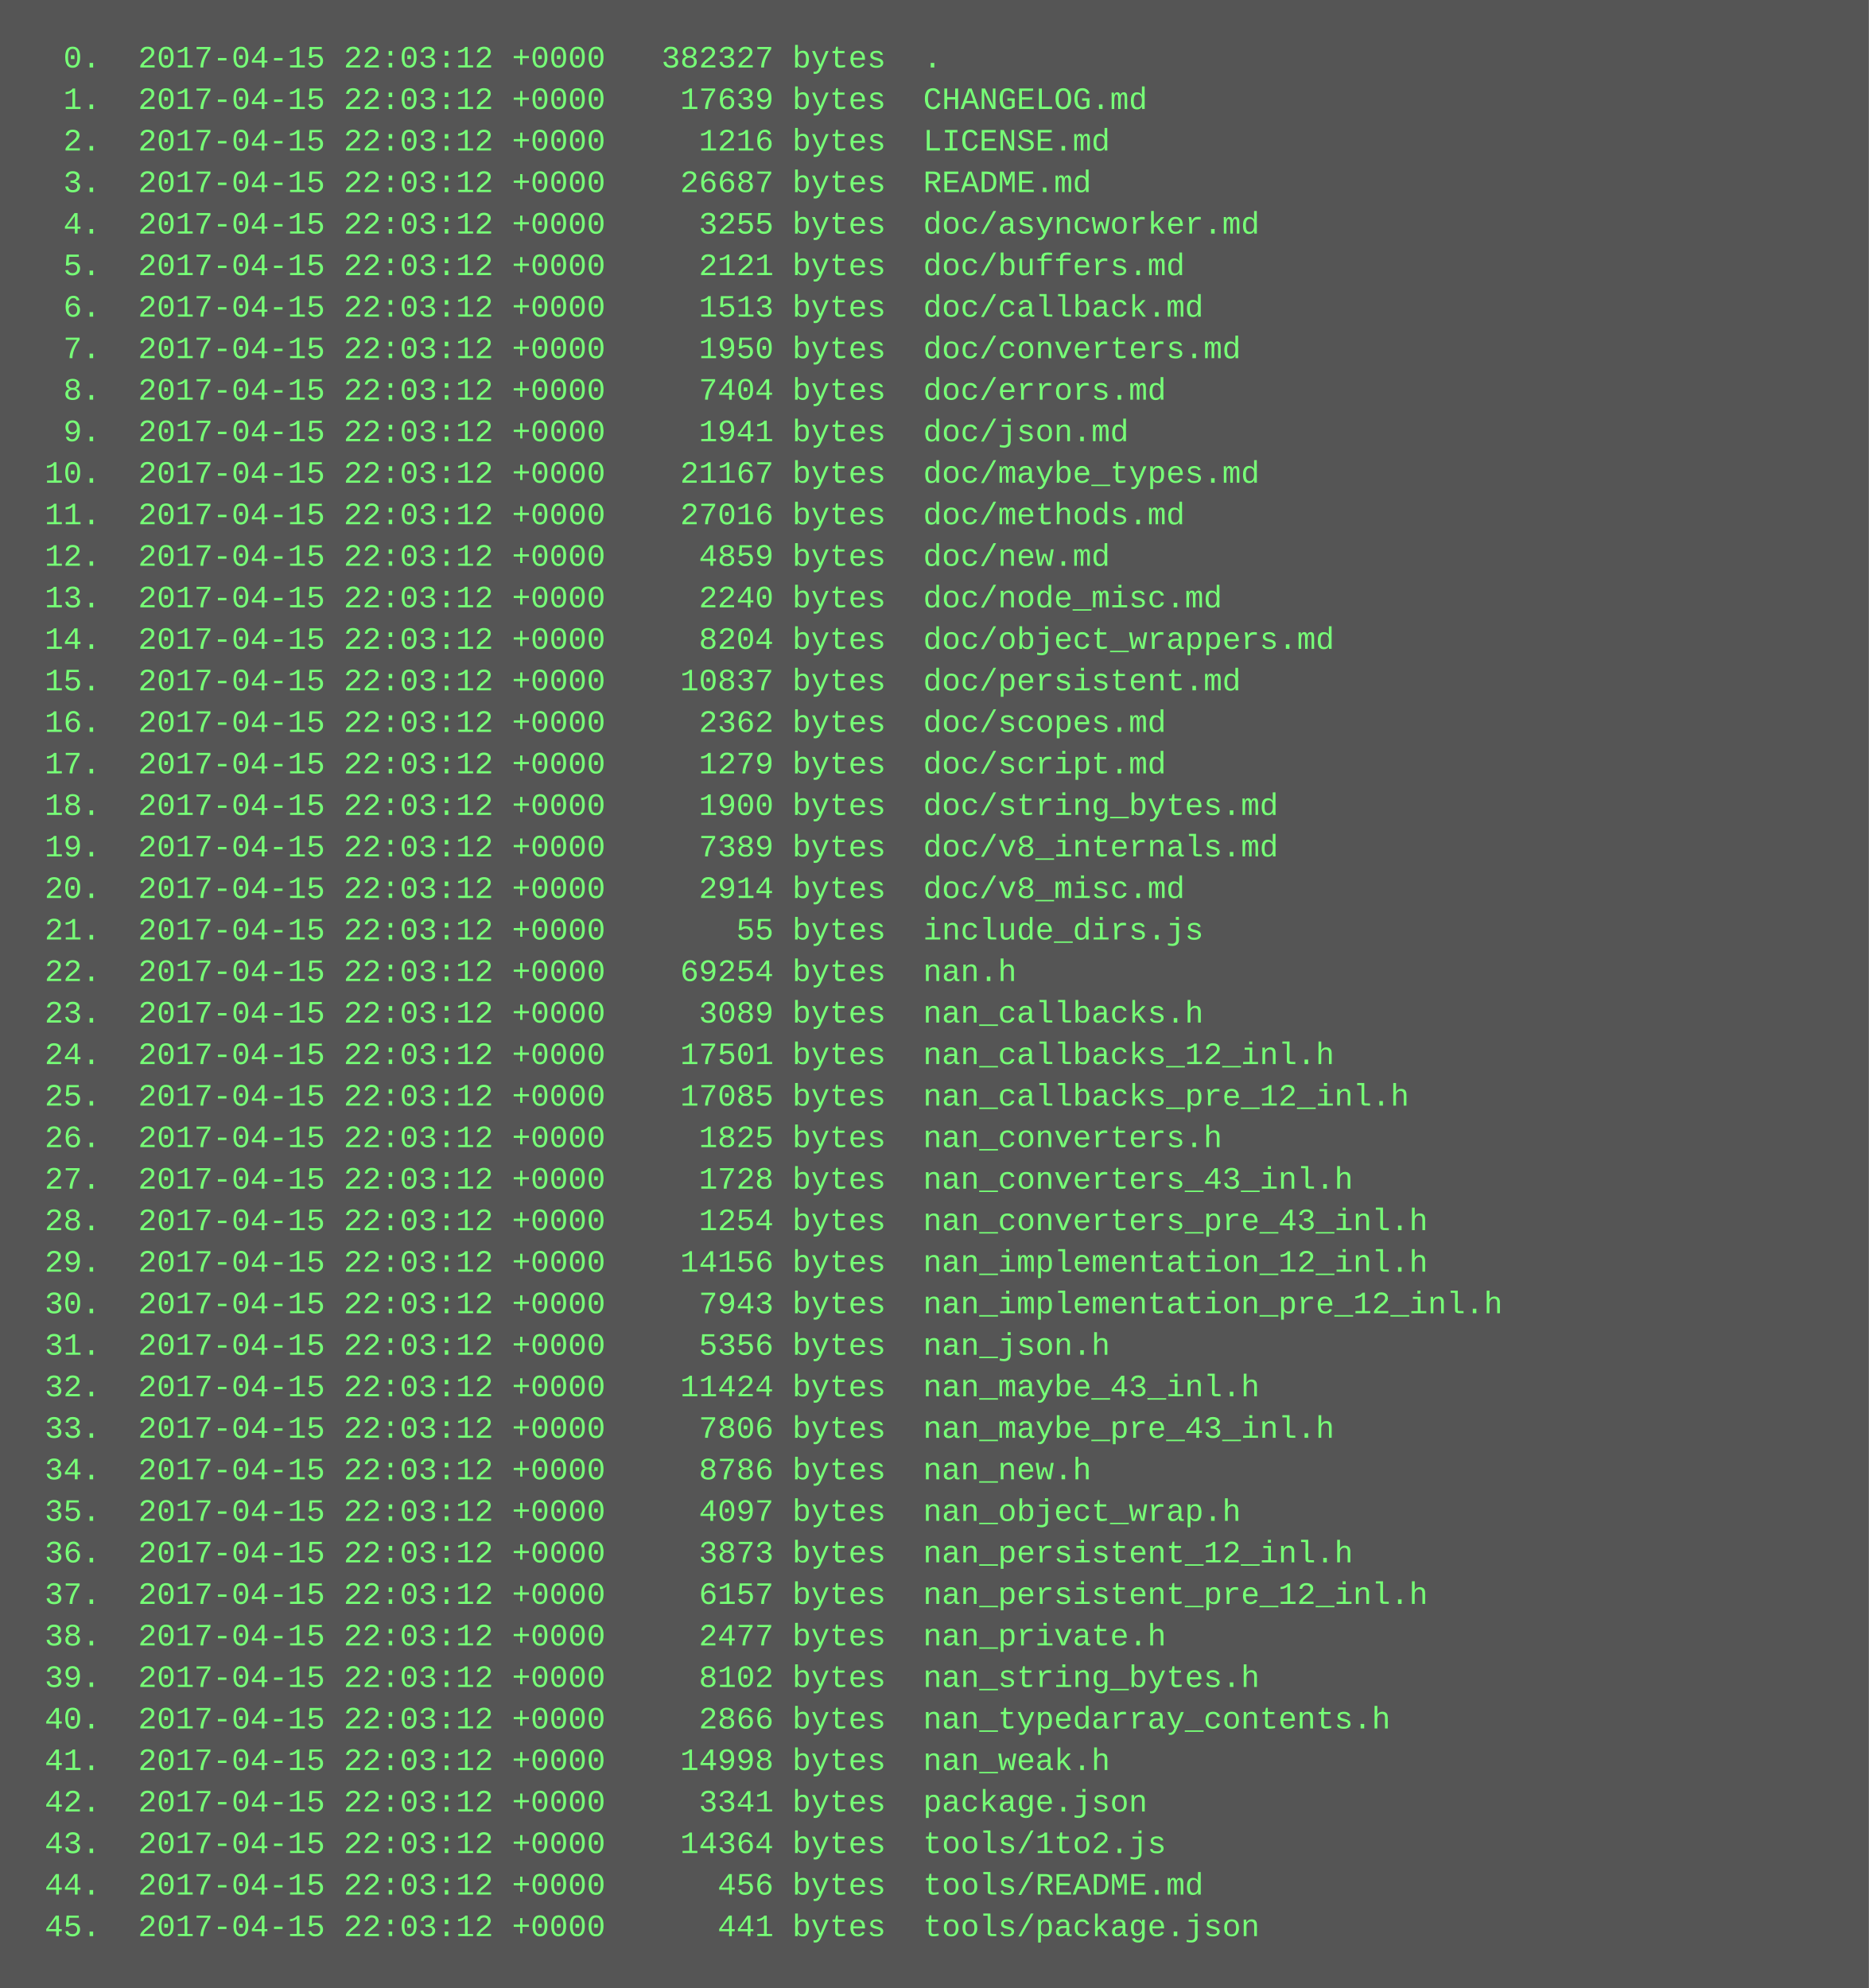
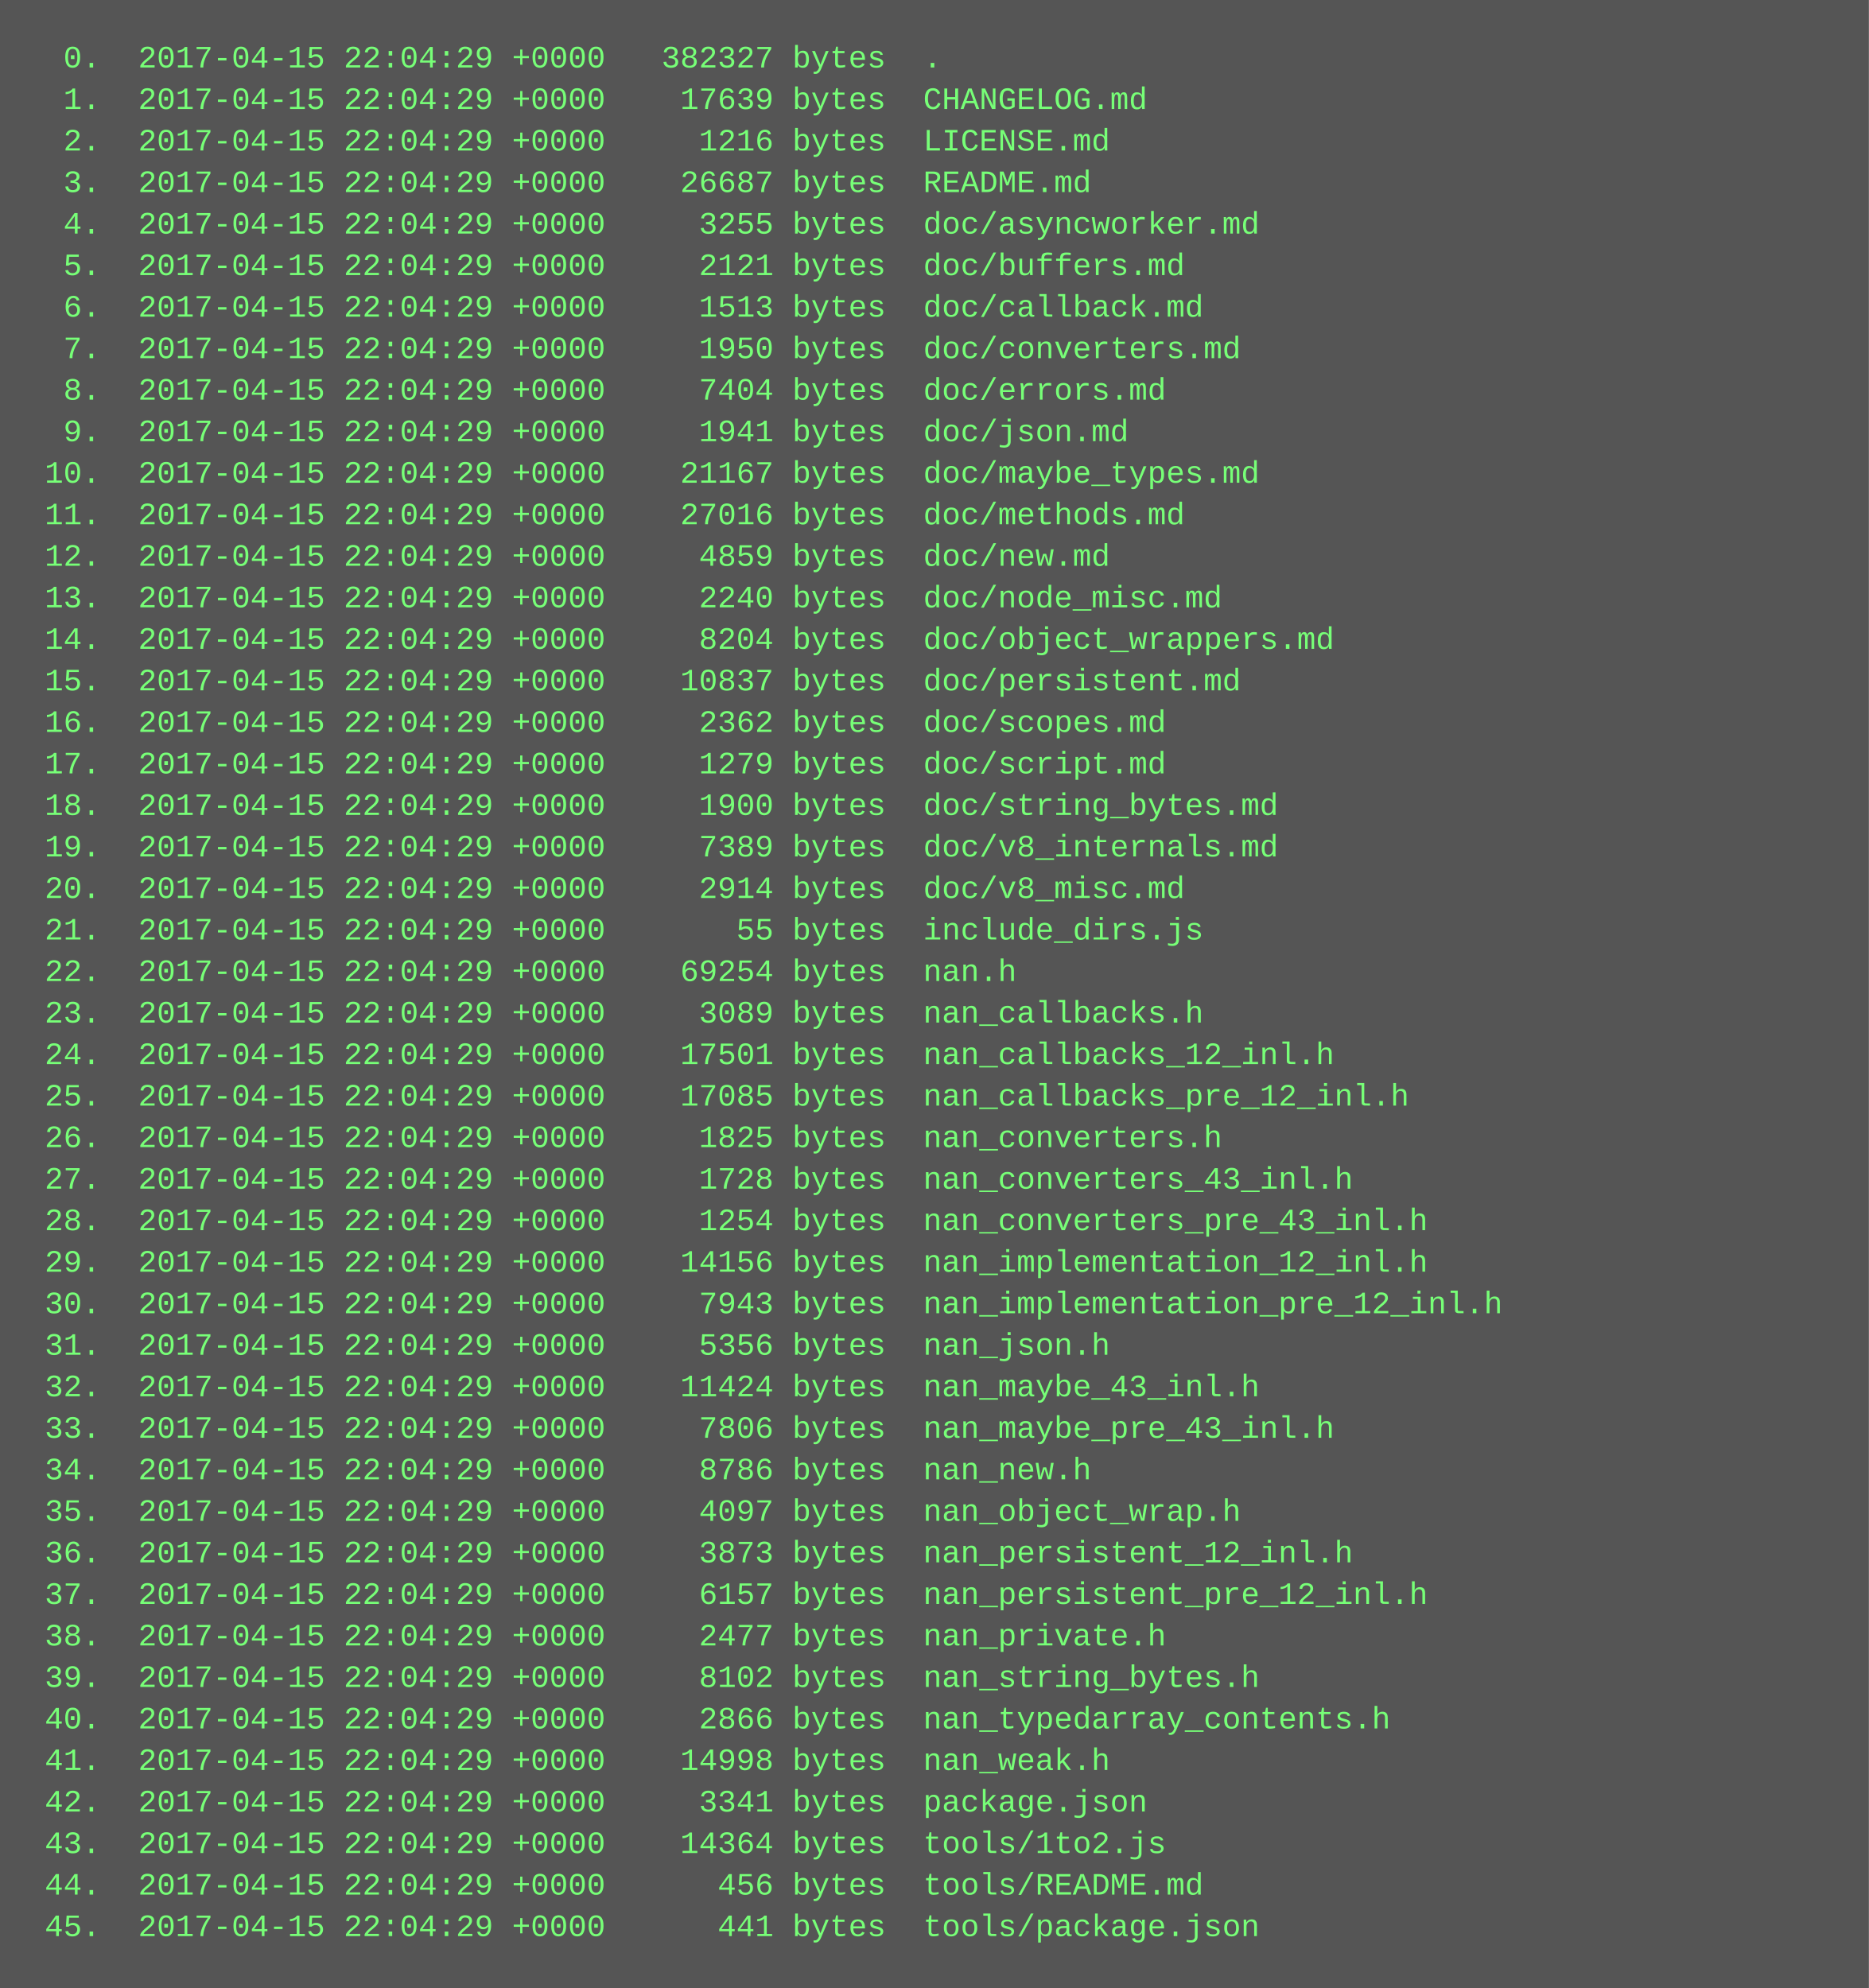
<svg xmlns="http://www.w3.org/2000/svg" height="766" width="720">
  <rect height="766" fill="#555" width="720" />
  <text fill="#7f7" font-family="Courier New" font-size="12" xml:space="preserve">
-     <tspan x="10" y="26">  0.  2017-04-15 22:03:12 +0000   382327 bytes  .</tspan>
-     <tspan x="10" y="42">  1.  2017-04-15 22:03:12 +0000    17639 bytes  CHANGELOG.md</tspan>
-     <tspan x="10" y="58">  2.  2017-04-15 22:03:12 +0000     1216 bytes  LICENSE.md</tspan>
-     <tspan x="10" y="74">  3.  2017-04-15 22:03:12 +0000    26687 bytes  README.md</tspan>
-     <tspan x="10" y="90">  4.  2017-04-15 22:03:12 +0000     3255 bytes  doc/asyncworker.md</tspan>
-     <tspan x="10" y="106">  5.  2017-04-15 22:03:12 +0000     2121 bytes  doc/buffers.md</tspan>
-     <tspan x="10" y="122">  6.  2017-04-15 22:03:12 +0000     1513 bytes  doc/callback.md</tspan>
-     <tspan x="10" y="138">  7.  2017-04-15 22:03:12 +0000     1950 bytes  doc/converters.md</tspan>
-     <tspan x="10" y="154">  8.  2017-04-15 22:03:12 +0000     7404 bytes  doc/errors.md</tspan>
-     <tspan x="10" y="170">  9.  2017-04-15 22:03:12 +0000     1941 bytes  doc/json.md</tspan>
-     <tspan x="10" y="186"> 10.  2017-04-15 22:03:12 +0000    21167 bytes  doc/maybe_types.md</tspan>
-     <tspan x="10" y="202"> 11.  2017-04-15 22:03:12 +0000    27016 bytes  doc/methods.md</tspan>
-     <tspan x="10" y="218"> 12.  2017-04-15 22:03:12 +0000     4859 bytes  doc/new.md</tspan>
-     <tspan x="10" y="234"> 13.  2017-04-15 22:03:12 +0000     2240 bytes  doc/node_misc.md</tspan>
-     <tspan x="10" y="250"> 14.  2017-04-15 22:03:12 +0000     8204 bytes  doc/object_wrappers.md</tspan>
-     <tspan x="10" y="266"> 15.  2017-04-15 22:03:12 +0000    10837 bytes  doc/persistent.md</tspan>
-     <tspan x="10" y="282"> 16.  2017-04-15 22:03:12 +0000     2362 bytes  doc/scopes.md</tspan>
-     <tspan x="10" y="298"> 17.  2017-04-15 22:03:12 +0000     1279 bytes  doc/script.md</tspan>
-     <tspan x="10" y="314"> 18.  2017-04-15 22:03:12 +0000     1900 bytes  doc/string_bytes.md</tspan>
-     <tspan x="10" y="330"> 19.  2017-04-15 22:03:12 +0000     7389 bytes  doc/v8_internals.md</tspan>
-     <tspan x="10" y="346"> 20.  2017-04-15 22:03:12 +0000     2914 bytes  doc/v8_misc.md</tspan>
-     <tspan x="10" y="362"> 21.  2017-04-15 22:03:12 +0000       55 bytes  include_dirs.js</tspan>
-     <tspan x="10" y="378"> 22.  2017-04-15 22:03:12 +0000    69254 bytes  nan.h</tspan>
-     <tspan x="10" y="394"> 23.  2017-04-15 22:03:12 +0000     3089 bytes  nan_callbacks.h</tspan>
-     <tspan x="10" y="410"> 24.  2017-04-15 22:03:12 +0000    17501 bytes  nan_callbacks_12_inl.h</tspan>
-     <tspan x="10" y="426"> 25.  2017-04-15 22:03:12 +0000    17085 bytes  nan_callbacks_pre_12_inl.h</tspan>
-     <tspan x="10" y="442"> 26.  2017-04-15 22:03:12 +0000     1825 bytes  nan_converters.h</tspan>
-     <tspan x="10" y="458"> 27.  2017-04-15 22:03:12 +0000     1728 bytes  nan_converters_43_inl.h</tspan>
-     <tspan x="10" y="474"> 28.  2017-04-15 22:03:12 +0000     1254 bytes  nan_converters_pre_43_inl.h</tspan>
-     <tspan x="10" y="490"> 29.  2017-04-15 22:03:12 +0000    14156 bytes  nan_implementation_12_inl.h</tspan>
-     <tspan x="10" y="506"> 30.  2017-04-15 22:03:12 +0000     7943 bytes  nan_implementation_pre_12_inl.h</tspan>
-     <tspan x="10" y="522"> 31.  2017-04-15 22:03:12 +0000     5356 bytes  nan_json.h</tspan>
-     <tspan x="10" y="538"> 32.  2017-04-15 22:03:12 +0000    11424 bytes  nan_maybe_43_inl.h</tspan>
-     <tspan x="10" y="554"> 33.  2017-04-15 22:03:12 +0000     7806 bytes  nan_maybe_pre_43_inl.h</tspan>
-     <tspan x="10" y="570"> 34.  2017-04-15 22:03:12 +0000     8786 bytes  nan_new.h</tspan>
-     <tspan x="10" y="586"> 35.  2017-04-15 22:03:12 +0000     4097 bytes  nan_object_wrap.h</tspan>
-     <tspan x="10" y="602"> 36.  2017-04-15 22:03:12 +0000     3873 bytes  nan_persistent_12_inl.h</tspan>
-     <tspan x="10" y="618"> 37.  2017-04-15 22:03:12 +0000     6157 bytes  nan_persistent_pre_12_inl.h</tspan>
-     <tspan x="10" y="634"> 38.  2017-04-15 22:03:12 +0000     2477 bytes  nan_private.h</tspan>
-     <tspan x="10" y="650"> 39.  2017-04-15 22:03:12 +0000     8102 bytes  nan_string_bytes.h</tspan>
-     <tspan x="10" y="666"> 40.  2017-04-15 22:03:12 +0000     2866 bytes  nan_typedarray_contents.h</tspan>
-     <tspan x="10" y="682"> 41.  2017-04-15 22:03:12 +0000    14998 bytes  nan_weak.h</tspan>
-     <tspan x="10" y="698"> 42.  2017-04-15 22:03:12 +0000     3341 bytes  package.json</tspan>
-     <tspan x="10" y="714"> 43.  2017-04-15 22:03:12 +0000    14364 bytes  tools/1to2.js</tspan>
-     <tspan x="10" y="730"> 44.  2017-04-15 22:03:12 +0000      456 bytes  tools/README.md</tspan>
-     <tspan x="10" y="746"> 45.  2017-04-15 22:03:12 +0000      441 bytes  tools/package.json</tspan>
+     <tspan x="10" y="26">  0.  2017-04-15 22:04:29 +0000   382327 bytes  .</tspan>
+     <tspan x="10" y="42">  1.  2017-04-15 22:04:29 +0000    17639 bytes  CHANGELOG.md</tspan>
+     <tspan x="10" y="58">  2.  2017-04-15 22:04:29 +0000     1216 bytes  LICENSE.md</tspan>
+     <tspan x="10" y="74">  3.  2017-04-15 22:04:29 +0000    26687 bytes  README.md</tspan>
+     <tspan x="10" y="90">  4.  2017-04-15 22:04:29 +0000     3255 bytes  doc/asyncworker.md</tspan>
+     <tspan x="10" y="106">  5.  2017-04-15 22:04:29 +0000     2121 bytes  doc/buffers.md</tspan>
+     <tspan x="10" y="122">  6.  2017-04-15 22:04:29 +0000     1513 bytes  doc/callback.md</tspan>
+     <tspan x="10" y="138">  7.  2017-04-15 22:04:29 +0000     1950 bytes  doc/converters.md</tspan>
+     <tspan x="10" y="154">  8.  2017-04-15 22:04:29 +0000     7404 bytes  doc/errors.md</tspan>
+     <tspan x="10" y="170">  9.  2017-04-15 22:04:29 +0000     1941 bytes  doc/json.md</tspan>
+     <tspan x="10" y="186"> 10.  2017-04-15 22:04:29 +0000    21167 bytes  doc/maybe_types.md</tspan>
+     <tspan x="10" y="202"> 11.  2017-04-15 22:04:29 +0000    27016 bytes  doc/methods.md</tspan>
+     <tspan x="10" y="218"> 12.  2017-04-15 22:04:29 +0000     4859 bytes  doc/new.md</tspan>
+     <tspan x="10" y="234"> 13.  2017-04-15 22:04:29 +0000     2240 bytes  doc/node_misc.md</tspan>
+     <tspan x="10" y="250"> 14.  2017-04-15 22:04:29 +0000     8204 bytes  doc/object_wrappers.md</tspan>
+     <tspan x="10" y="266"> 15.  2017-04-15 22:04:29 +0000    10837 bytes  doc/persistent.md</tspan>
+     <tspan x="10" y="282"> 16.  2017-04-15 22:04:29 +0000     2362 bytes  doc/scopes.md</tspan>
+     <tspan x="10" y="298"> 17.  2017-04-15 22:04:29 +0000     1279 bytes  doc/script.md</tspan>
+     <tspan x="10" y="314"> 18.  2017-04-15 22:04:29 +0000     1900 bytes  doc/string_bytes.md</tspan>
+     <tspan x="10" y="330"> 19.  2017-04-15 22:04:29 +0000     7389 bytes  doc/v8_internals.md</tspan>
+     <tspan x="10" y="346"> 20.  2017-04-15 22:04:29 +0000     2914 bytes  doc/v8_misc.md</tspan>
+     <tspan x="10" y="362"> 21.  2017-04-15 22:04:29 +0000       55 bytes  include_dirs.js</tspan>
+     <tspan x="10" y="378"> 22.  2017-04-15 22:04:29 +0000    69254 bytes  nan.h</tspan>
+     <tspan x="10" y="394"> 23.  2017-04-15 22:04:29 +0000     3089 bytes  nan_callbacks.h</tspan>
+     <tspan x="10" y="410"> 24.  2017-04-15 22:04:29 +0000    17501 bytes  nan_callbacks_12_inl.h</tspan>
+     <tspan x="10" y="426"> 25.  2017-04-15 22:04:29 +0000    17085 bytes  nan_callbacks_pre_12_inl.h</tspan>
+     <tspan x="10" y="442"> 26.  2017-04-15 22:04:29 +0000     1825 bytes  nan_converters.h</tspan>
+     <tspan x="10" y="458"> 27.  2017-04-15 22:04:29 +0000     1728 bytes  nan_converters_43_inl.h</tspan>
+     <tspan x="10" y="474"> 28.  2017-04-15 22:04:29 +0000     1254 bytes  nan_converters_pre_43_inl.h</tspan>
+     <tspan x="10" y="490"> 29.  2017-04-15 22:04:29 +0000    14156 bytes  nan_implementation_12_inl.h</tspan>
+     <tspan x="10" y="506"> 30.  2017-04-15 22:04:29 +0000     7943 bytes  nan_implementation_pre_12_inl.h</tspan>
+     <tspan x="10" y="522"> 31.  2017-04-15 22:04:29 +0000     5356 bytes  nan_json.h</tspan>
+     <tspan x="10" y="538"> 32.  2017-04-15 22:04:29 +0000    11424 bytes  nan_maybe_43_inl.h</tspan>
+     <tspan x="10" y="554"> 33.  2017-04-15 22:04:29 +0000     7806 bytes  nan_maybe_pre_43_inl.h</tspan>
+     <tspan x="10" y="570"> 34.  2017-04-15 22:04:29 +0000     8786 bytes  nan_new.h</tspan>
+     <tspan x="10" y="586"> 35.  2017-04-15 22:04:29 +0000     4097 bytes  nan_object_wrap.h</tspan>
+     <tspan x="10" y="602"> 36.  2017-04-15 22:04:29 +0000     3873 bytes  nan_persistent_12_inl.h</tspan>
+     <tspan x="10" y="618"> 37.  2017-04-15 22:04:29 +0000     6157 bytes  nan_persistent_pre_12_inl.h</tspan>
+     <tspan x="10" y="634"> 38.  2017-04-15 22:04:29 +0000     2477 bytes  nan_private.h</tspan>
+     <tspan x="10" y="650"> 39.  2017-04-15 22:04:29 +0000     8102 bytes  nan_string_bytes.h</tspan>
+     <tspan x="10" y="666"> 40.  2017-04-15 22:04:29 +0000     2866 bytes  nan_typedarray_contents.h</tspan>
+     <tspan x="10" y="682"> 41.  2017-04-15 22:04:29 +0000    14998 bytes  nan_weak.h</tspan>
+     <tspan x="10" y="698"> 42.  2017-04-15 22:04:29 +0000     3341 bytes  package.json</tspan>
+     <tspan x="10" y="714"> 43.  2017-04-15 22:04:29 +0000    14364 bytes  tools/1to2.js</tspan>
+     <tspan x="10" y="730"> 44.  2017-04-15 22:04:29 +0000      456 bytes  tools/README.md</tspan>
+     <tspan x="10" y="746"> 45.  2017-04-15 22:04:29 +0000      441 bytes  tools/package.json</tspan>
  </text>
</svg>
